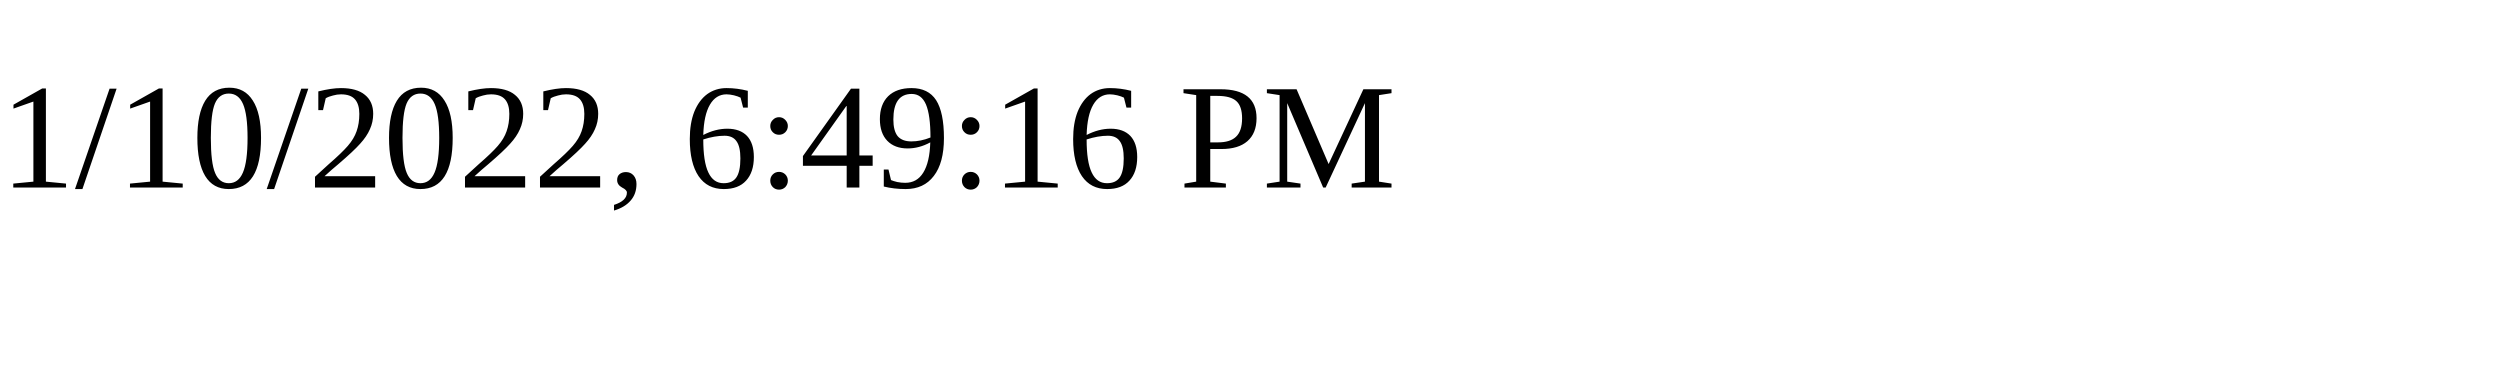
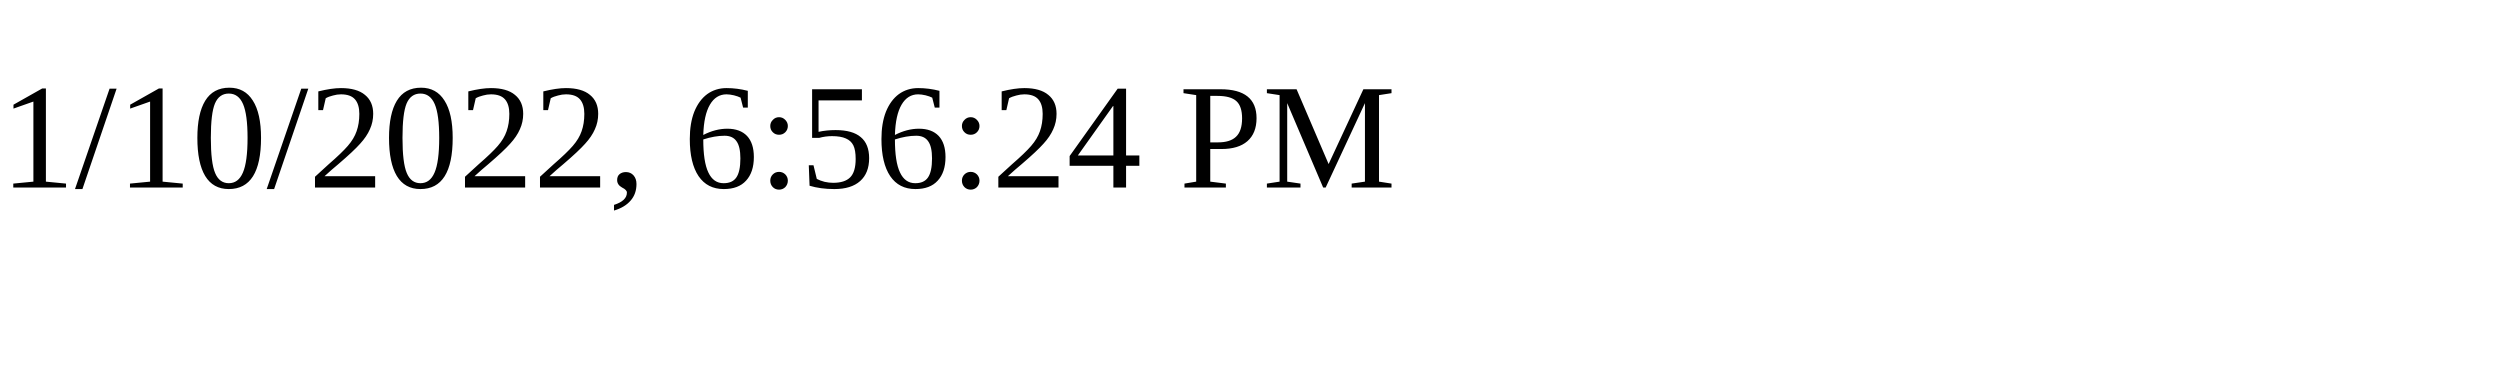
<svg xmlns="http://www.w3.org/2000/svg" height="30" width="200">
-   <text x="0" y="15">1/10/2022, 6:49:16 PM</text>
+   <text x="0" y="15">1/10/2022, 6:56:24 PM</text>
</svg>
